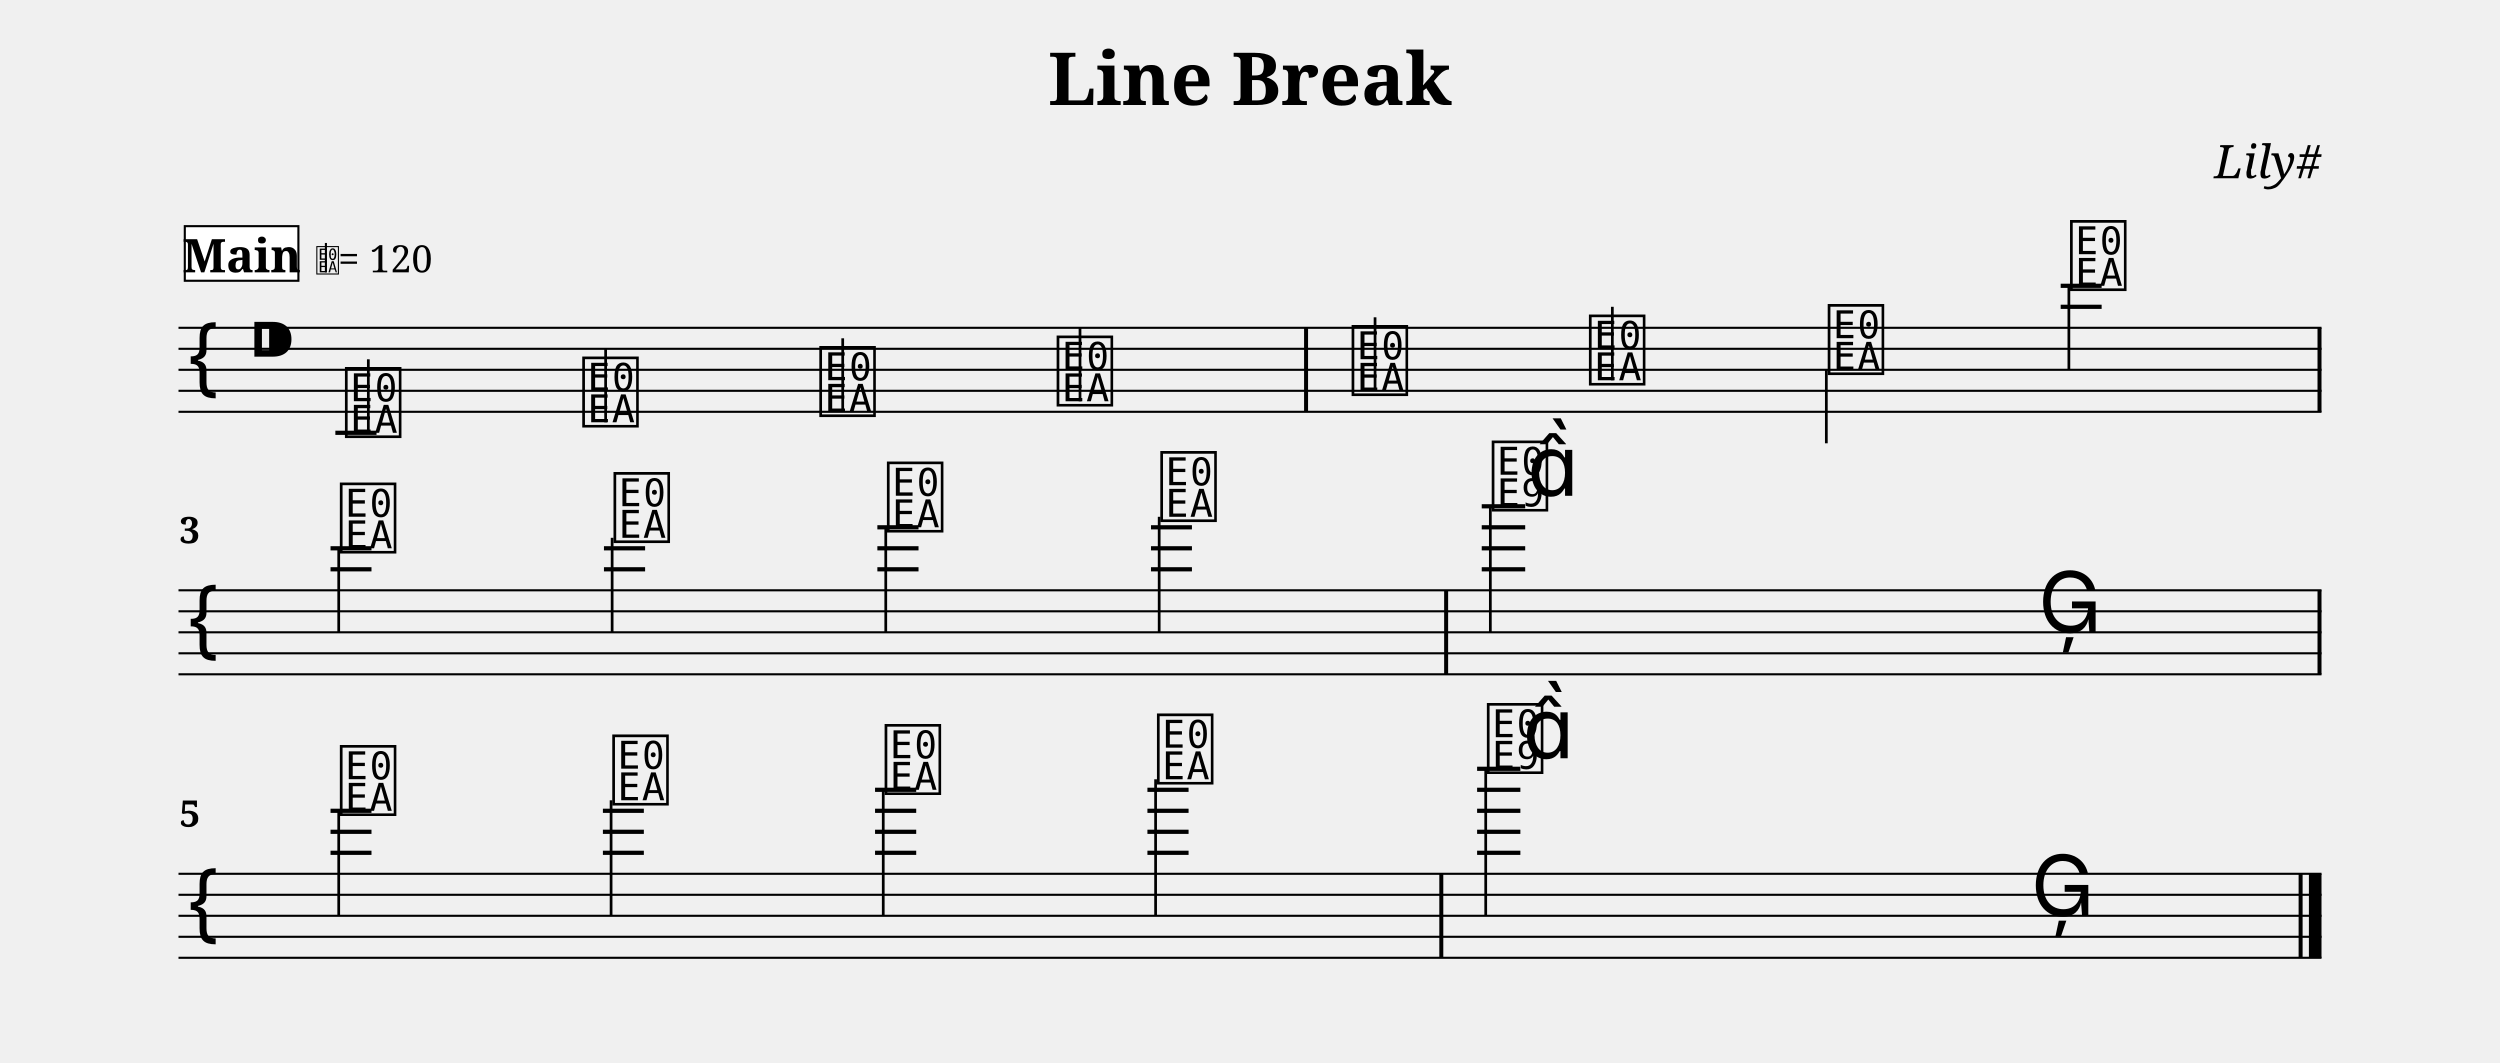
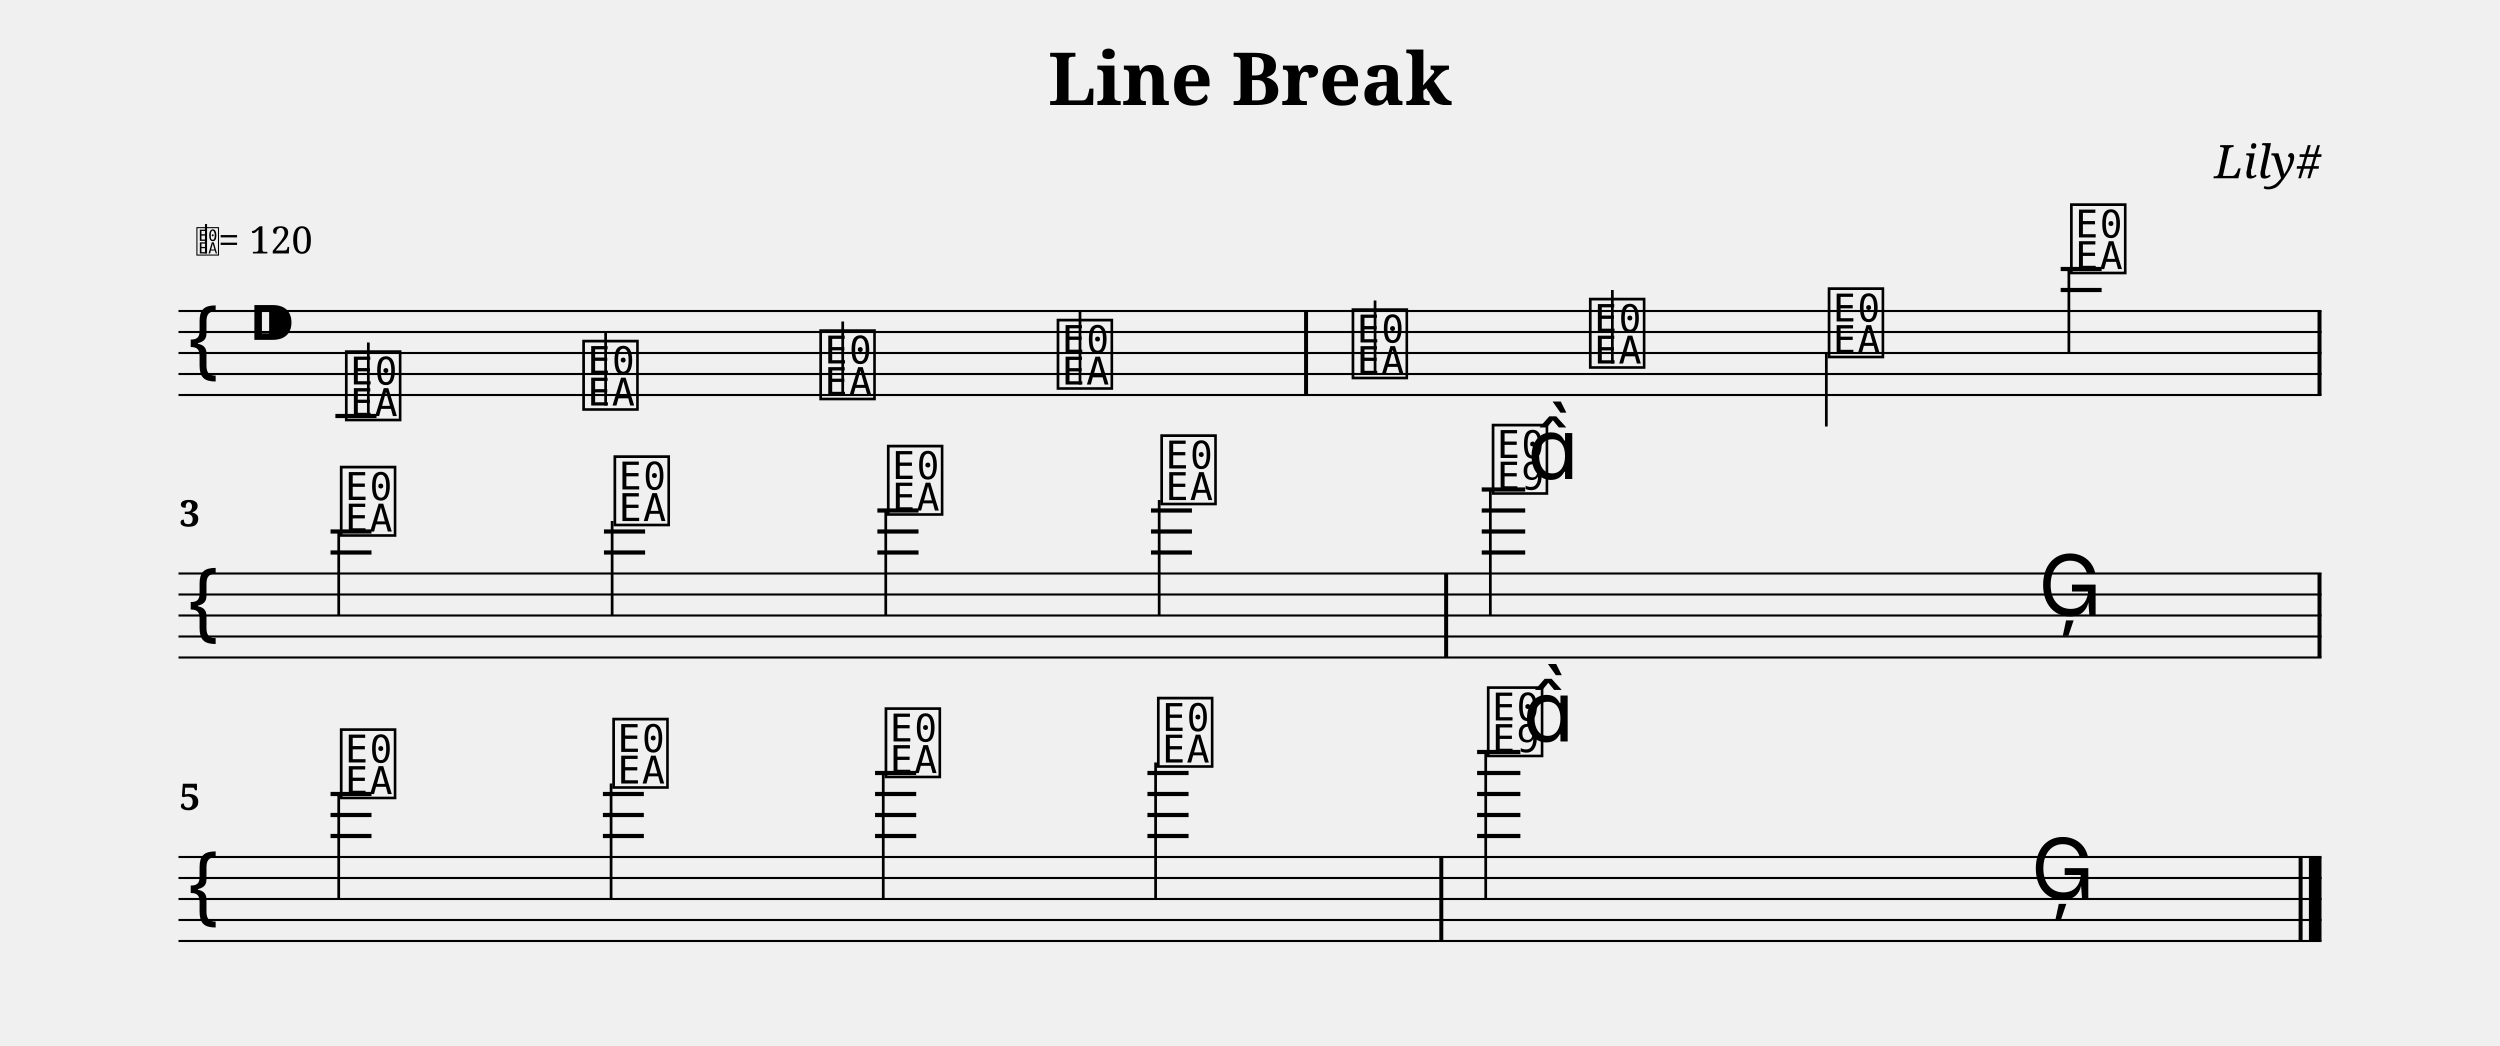
- <svg xmlns="http://www.w3.org/2000/svg" width="1190.5" height="506.1" viewBox="0 0 119.05 50.61">
+ <svg xmlns="http://www.w3.org/2000/svg" width="1190.5" height="498.1" viewBox="0 0 119.05 49.81">
  <style>
  @font-face { font-family: 'Emmentaler'; src: local('Emmentaler'); }
  .music { font-family: 'Emmentaler', serif; }
</style>
  <text x="59.52" y="5.00" font-size="3.49" font-family="serif" font-weight="bold" text-anchor="middle" data-pos="77">Line Break</text>
  <text x="110.55" y="8.49" font-size="2.20" font-family="serif" font-style="italic" text-anchor="end" data-pos="99">Lily#</text>
  <g transform="translate(8.50,0.00) scale(1,1)">
-     <line x1="0.00" y1="15.61" x2="102.05" y2="15.61" stroke="#000000" stroke-width="0.100" />
-     <line x1="0.00" y1="16.61" x2="102.05" y2="16.61" stroke="#000000" stroke-width="0.100" />
-     <line x1="0.00" y1="17.61" x2="102.05" y2="17.61" stroke="#000000" stroke-width="0.100" />
-     <line x1="0.00" y1="18.61" x2="102.05" y2="18.61" stroke="#000000" stroke-width="0.100" />
-     <line x1="0.00" y1="19.61" x2="102.05" y2="19.61" stroke="#000000" stroke-width="0.100" />
-     <text class="music" x="0.30" y="18.61" font-size="4.00"></text>
-     <text class="music" x="3.30" y="17.61" font-size="4.00" data-pos="118"></text>
-     <line x1="7.47" y1="20.61" x2="9.43" y2="20.61" stroke="#000000" stroke-width="0.200" />
-     <line x1="89.63" y1="14.61" x2="91.58" y2="14.61" stroke="#000000" stroke-width="0.200" />
-     <line x1="89.63" y1="13.61" x2="91.58" y2="13.61" stroke="#000000" stroke-width="0.200" />
-     <text class="music" x="7.80" y="20.61" font-size="4.00" data-pos="179"></text>
-     <line x1="9.04" y1="20.61" x2="9.04" y2="17.11" stroke="#000000" stroke-width="0.130" />
-     <text class="music" x="19.10" y="20.11" font-size="4.00" data-pos="186"></text>
-     <line x1="20.34" y1="20.11" x2="20.34" y2="16.61" stroke="#000000" stroke-width="0.130" />
-     <text class="music" x="30.39" y="19.61" font-size="4.00" data-pos="188"></text>
-     <line x1="31.63" y1="19.61" x2="31.63" y2="16.11" stroke="#000000" stroke-width="0.130" />
-     <text class="music" x="41.69" y="19.11" font-size="4.00" data-pos="190"></text>
-     <line x1="42.93" y1="19.11" x2="42.93" y2="15.61" stroke="#000000" stroke-width="0.130" />
-     <text class="music" x="55.74" y="18.61" font-size="4.00" data-pos="194"></text>
-     <line x1="56.98" y1="18.61" x2="56.98" y2="15.11" stroke="#000000" stroke-width="0.130" />
-     <text class="music" x="67.04" y="18.11" font-size="4.00" data-pos="197"></text>
-     <line x1="68.28" y1="18.11" x2="68.28" y2="14.61" stroke="#000000" stroke-width="0.130" />
-     <text class="music" x="78.41" y="17.61" font-size="4.00" data-pos="199"></text>
-     <line x1="78.47" y1="17.61" x2="78.47" y2="21.11" stroke="#000000" stroke-width="0.130" />
-     <text class="music" x="89.95" y="13.61" font-size="4.00" data-pos="201"></text>
-     <line x1="90.02" y1="13.61" x2="90.02" y2="17.61" stroke="#000000" stroke-width="0.130" />
-     <rect x="53.60" y="15.61" width="0.19" height="4.00" fill="#000000" />
-     <rect x="101.86" y="15.61" width="0.19" height="4.00" fill="#000000" />
-     <line x1="0.00" y1="28.11" x2="102.05" y2="28.11" stroke="#000000" stroke-width="0.100" />
-     <line x1="0.00" y1="29.11" x2="102.05" y2="29.11" stroke="#000000" stroke-width="0.100" />
-     <line x1="0.00" y1="30.11" x2="102.05" y2="30.11" stroke="#000000" stroke-width="0.100" />
-     <line x1="0.00" y1="31.11" x2="102.05" y2="31.11" stroke="#000000" stroke-width="0.100" />
-     <line x1="0.00" y1="32.11" x2="102.05" y2="32.11" stroke="#000000" stroke-width="0.100" />
-     <text class="music" x="0.30" y="31.11" font-size="4.00"></text>
-     <line x1="7.24" y1="27.11" x2="9.19" y2="27.11" stroke="#000000" stroke-width="0.200" />
-     <line x1="7.24" y1="26.11" x2="9.19" y2="26.11" stroke="#000000" stroke-width="0.200" />
-     <line x1="20.26" y1="27.11" x2="22.22" y2="27.11" stroke="#000000" stroke-width="0.200" />
-     <line x1="20.26" y1="26.11" x2="22.22" y2="26.11" stroke="#000000" stroke-width="0.200" />
-     <line x1="33.28" y1="27.11" x2="35.24" y2="27.11" stroke="#000000" stroke-width="0.200" />
-     <line x1="33.28" y1="26.11" x2="35.24" y2="26.11" stroke="#000000" stroke-width="0.200" />
-     <line x1="33.28" y1="25.11" x2="35.24" y2="25.11" stroke="#000000" stroke-width="0.200" />
-     <line x1="46.31" y1="27.11" x2="48.26" y2="27.11" stroke="#000000" stroke-width="0.200" />
-     <line x1="46.31" y1="26.11" x2="48.26" y2="26.11" stroke="#000000" stroke-width="0.200" />
-     <line x1="46.31" y1="25.11" x2="48.26" y2="25.11" stroke="#000000" stroke-width="0.200" />
-     <line x1="62.06" y1="27.11" x2="64.13" y2="27.11" stroke="#000000" stroke-width="0.200" />
-     <line x1="62.06" y1="26.11" x2="64.13" y2="26.11" stroke="#000000" stroke-width="0.200" />
-     <line x1="62.06" y1="25.11" x2="64.13" y2="25.11" stroke="#000000" stroke-width="0.200" />
-     <line x1="62.06" y1="24.11" x2="64.13" y2="24.11" stroke="#000000" stroke-width="0.200" />
-     <text class="music" x="7.56" y="26.11" font-size="4.00" data-pos="216"></text>
-     <line x1="7.63" y1="26.11" x2="7.63" y2="30.11" stroke="#000000" stroke-width="0.130" />
-     <text class="music" x="20.59" y="25.61" font-size="4.00" data-pos="223"></text>
-     <line x1="20.65" y1="25.61" x2="20.65" y2="30.11" stroke="#000000" stroke-width="0.130" />
-     <text class="music" x="33.61" y="25.11" font-size="4.00" data-pos="225"></text>
-     <line x1="33.68" y1="25.11" x2="33.68" y2="30.11" stroke="#000000" stroke-width="0.130" />
-     <text class="music" x="46.63" y="24.61" font-size="4.00" data-pos="227"></text>
-     <line x1="46.70" y1="24.61" x2="46.70" y2="30.11" stroke="#000000" stroke-width="0.130" />
-     <text class="music" x="62.41" y="24.11" font-size="4.00" data-pos="231"></text>
-     <line x1="62.47" y1="24.11" x2="62.47" y2="30.11" stroke="#000000" stroke-width="0.130" />
-     <text class="music" x="64.23" y="23.61" font-size="4.00"></text>
-     <text class="music" x="88.56" y="30.11" font-size="4.00" data-pos="235"></text>
-     <rect x="60.27" y="28.11" width="0.19" height="4.00" fill="#000000" />
-     <rect x="101.86" y="28.11" width="0.19" height="4.00" fill="#000000" />
-     <line x1="0.00" y1="41.61" x2="102.05" y2="41.61" stroke="#000000" stroke-width="0.100" />
-     <line x1="0.00" y1="42.61" x2="102.05" y2="42.61" stroke="#000000" stroke-width="0.100" />
-     <line x1="0.00" y1="43.61" x2="102.05" y2="43.61" stroke="#000000" stroke-width="0.100" />
-     <line x1="0.00" y1="44.61" x2="102.05" y2="44.61" stroke="#000000" stroke-width="0.100" />
-     <line x1="0.00" y1="45.61" x2="102.05" y2="45.61" stroke="#000000" stroke-width="0.100" />
-     <text class="music" x="0.30" y="44.61" font-size="4.00"></text>
-     <line x1="7.24" y1="40.61" x2="9.19" y2="40.61" stroke="#000000" stroke-width="0.200" />
-     <line x1="7.24" y1="39.61" x2="9.19" y2="39.61" stroke="#000000" stroke-width="0.200" />
-     <line x1="7.24" y1="38.61" x2="9.19" y2="38.61" stroke="#000000" stroke-width="0.200" />
-     <line x1="20.21" y1="40.61" x2="22.16" y2="40.61" stroke="#000000" stroke-width="0.200" />
-     <line x1="20.21" y1="39.61" x2="22.16" y2="39.61" stroke="#000000" stroke-width="0.200" />
-     <line x1="20.21" y1="38.61" x2="22.16" y2="38.61" stroke="#000000" stroke-width="0.200" />
-     <line x1="33.17" y1="40.61" x2="35.13" y2="40.61" stroke="#000000" stroke-width="0.200" />
-     <line x1="33.17" y1="39.61" x2="35.13" y2="39.61" stroke="#000000" stroke-width="0.200" />
-     <line x1="33.17" y1="38.61" x2="35.13" y2="38.61" stroke="#000000" stroke-width="0.200" />
-     <line x1="33.17" y1="37.61" x2="35.13" y2="37.61" stroke="#000000" stroke-width="0.200" />
-     <line x1="46.14" y1="40.61" x2="48.10" y2="40.61" stroke="#000000" stroke-width="0.200" />
-     <line x1="46.14" y1="39.61" x2="48.10" y2="39.61" stroke="#000000" stroke-width="0.200" />
-     <line x1="46.14" y1="38.61" x2="48.10" y2="38.61" stroke="#000000" stroke-width="0.200" />
-     <line x1="46.14" y1="37.61" x2="48.10" y2="37.61" stroke="#000000" stroke-width="0.200" />
-     <line x1="61.84" y1="40.61" x2="63.90" y2="40.61" stroke="#000000" stroke-width="0.200" />
-     <line x1="61.84" y1="39.61" x2="63.90" y2="39.61" stroke="#000000" stroke-width="0.200" />
-     <line x1="61.84" y1="38.61" x2="63.90" y2="38.61" stroke="#000000" stroke-width="0.200" />
-     <line x1="61.84" y1="37.61" x2="63.90" y2="37.61" stroke="#000000" stroke-width="0.200" />
-     <line x1="61.84" y1="36.61" x2="63.90" y2="36.61" stroke="#000000" stroke-width="0.200" />
-     <text class="music" x="7.56" y="38.61" font-size="4.00" data-pos="250"></text>
-     <line x1="7.63" y1="38.61" x2="7.63" y2="43.61" stroke="#000000" stroke-width="0.130" />
-     <text class="music" x="20.53" y="38.11" font-size="4.00" data-pos="257"></text>
-     <line x1="20.60" y1="38.11" x2="20.60" y2="43.61" stroke="#000000" stroke-width="0.130" />
-     <text class="music" x="33.50" y="37.61" font-size="4.00" data-pos="259"></text>
-     <line x1="33.56" y1="37.61" x2="33.56" y2="43.61" stroke="#000000" stroke-width="0.130" />
-     <text class="music" x="46.47" y="37.11" font-size="4.00" data-pos="261"></text>
-     <line x1="46.53" y1="37.11" x2="46.53" y2="43.61" stroke="#000000" stroke-width="0.130" />
-     <text class="music" x="62.18" y="36.61" font-size="4.00" data-pos="265"></text>
-     <line x1="62.25" y1="36.61" x2="62.25" y2="43.61" stroke="#000000" stroke-width="0.130" />
-     <text class="music" x="64.01" y="36.11" font-size="4.00"></text>
-     <text class="music" x="88.21" y="43.61" font-size="4.00" data-pos="269"></text>
-     <rect x="60.04" y="41.61" width="0.19" height="4.00" fill="#000000" />
-     <rect x="100.96" y="41.61" width="0.19" height="4.00" fill="#000000" />
-     <rect x="101.45" y="41.61" width="0.60" height="4.00" fill="#000000" />
-     <text x="0.05" y="25.87" font-size="1.75" font-family="serif" font-weight="bold" fill="#000000">3</text>
-     <text x="0.05" y="39.37" font-size="1.75" font-family="serif" font-weight="bold" fill="#000000">5</text>
-     <rect x="0.30" y="10.77" width="5.41" height="2.60" fill="#FFFFFF" stroke="#000000" stroke-width="0.100" data-pos="153" />
-     <text x="3.01" y="12.97" font-size="2.20" font-family="serif" font-weight="bold" text-anchor="middle" fill="#000000" data-pos="153">Main</text>
-     <text class="music" x="6.51" y="12.97" font-size="1.60" data-pos="0"></text>
-     <line x1="7.02" y1="12.97" x2="7.02" y2="11.57" stroke="#000000" stroke-width="0.100" data-pos="0" />
-     <text x="7.61" y="12.97" font-size="1.80" font-family="serif" fill="#000000" data-pos="0">= 120</text>
+     <line x1="0.00" y1="14.81" x2="102.05" y2="14.81" stroke="#000000" stroke-width="0.100" />
+     <line x1="0.00" y1="15.81" x2="102.05" y2="15.81" stroke="#000000" stroke-width="0.100" />
+     <line x1="0.00" y1="16.81" x2="102.05" y2="16.81" stroke="#000000" stroke-width="0.100" />
+     <line x1="0.00" y1="17.81" x2="102.05" y2="17.81" stroke="#000000" stroke-width="0.100" />
+     <line x1="0.00" y1="18.81" x2="102.05" y2="18.81" stroke="#000000" stroke-width="0.100" />
+     <text class="music" x="0.30" y="17.81" font-size="4.00"></text>
+     <text class="music" x="3.30" y="16.81" font-size="4.00" data-pos="118"></text>
+     <line x1="7.47" y1="19.81" x2="9.43" y2="19.81" stroke="#000000" stroke-width="0.200" />
+     <line x1="89.63" y1="13.81" x2="91.58" y2="13.81" stroke="#000000" stroke-width="0.200" />
+     <line x1="89.63" y1="12.81" x2="91.58" y2="12.81" stroke="#000000" stroke-width="0.200" />
+     <text class="music" x="7.80" y="19.81" font-size="4.00" data-pos="179"></text>
+     <line x1="9.04" y1="19.81" x2="9.04" y2="16.31" stroke="#000000" stroke-width="0.130" />
+     <text class="music" x="19.10" y="19.31" font-size="4.00" data-pos="186"></text>
+     <line x1="20.34" y1="19.31" x2="20.34" y2="15.81" stroke="#000000" stroke-width="0.130" />
+     <text class="music" x="30.39" y="18.81" font-size="4.00" data-pos="188"></text>
+     <line x1="31.63" y1="18.81" x2="31.63" y2="15.31" stroke="#000000" stroke-width="0.130" />
+     <text class="music" x="41.69" y="18.31" font-size="4.00" data-pos="190"></text>
+     <line x1="42.93" y1="18.31" x2="42.93" y2="14.81" stroke="#000000" stroke-width="0.130" />
+     <text class="music" x="55.74" y="17.81" font-size="4.00" data-pos="194"></text>
+     <line x1="56.98" y1="17.81" x2="56.98" y2="14.31" stroke="#000000" stroke-width="0.130" />
+     <text class="music" x="67.04" y="17.31" font-size="4.00" data-pos="197"></text>
+     <line x1="68.28" y1="17.31" x2="68.28" y2="13.81" stroke="#000000" stroke-width="0.130" />
+     <text class="music" x="78.41" y="16.81" font-size="4.00" data-pos="199"></text>
+     <line x1="78.47" y1="16.81" x2="78.47" y2="20.31" stroke="#000000" stroke-width="0.130" />
+     <text class="music" x="89.95" y="12.81" font-size="4.00" data-pos="201"></text>
+     <line x1="90.02" y1="12.81" x2="90.02" y2="16.81" stroke="#000000" stroke-width="0.130" />
+     <rect x="53.60" y="14.81" width="0.19" height="4.00" fill="#000000" />
+     <rect x="101.86" y="14.81" width="0.19" height="4.00" fill="#000000" />
+     <line x1="0.00" y1="27.31" x2="102.05" y2="27.31" stroke="#000000" stroke-width="0.100" />
+     <line x1="0.00" y1="28.31" x2="102.05" y2="28.31" stroke="#000000" stroke-width="0.100" />
+     <line x1="0.00" y1="29.31" x2="102.05" y2="29.31" stroke="#000000" stroke-width="0.100" />
+     <line x1="0.00" y1="30.31" x2="102.05" y2="30.31" stroke="#000000" stroke-width="0.100" />
+     <line x1="0.00" y1="31.31" x2="102.05" y2="31.31" stroke="#000000" stroke-width="0.100" />
+     <text class="music" x="0.30" y="30.31" font-size="4.00"></text>
+     <line x1="7.24" y1="26.31" x2="9.19" y2="26.31" stroke="#000000" stroke-width="0.200" />
+     <line x1="7.24" y1="25.31" x2="9.19" y2="25.31" stroke="#000000" stroke-width="0.200" />
+     <line x1="20.26" y1="26.31" x2="22.22" y2="26.31" stroke="#000000" stroke-width="0.200" />
+     <line x1="20.26" y1="25.31" x2="22.22" y2="25.31" stroke="#000000" stroke-width="0.200" />
+     <line x1="33.28" y1="26.31" x2="35.24" y2="26.31" stroke="#000000" stroke-width="0.200" />
+     <line x1="33.28" y1="25.31" x2="35.24" y2="25.31" stroke="#000000" stroke-width="0.200" />
+     <line x1="33.28" y1="24.31" x2="35.24" y2="24.31" stroke="#000000" stroke-width="0.200" />
+     <line x1="46.31" y1="26.31" x2="48.26" y2="26.31" stroke="#000000" stroke-width="0.200" />
+     <line x1="46.31" y1="25.31" x2="48.26" y2="25.31" stroke="#000000" stroke-width="0.200" />
+     <line x1="46.31" y1="24.31" x2="48.26" y2="24.31" stroke="#000000" stroke-width="0.200" />
+     <line x1="62.06" y1="26.31" x2="64.13" y2="26.31" stroke="#000000" stroke-width="0.200" />
+     <line x1="62.06" y1="25.31" x2="64.13" y2="25.31" stroke="#000000" stroke-width="0.200" />
+     <line x1="62.06" y1="24.31" x2="64.13" y2="24.31" stroke="#000000" stroke-width="0.200" />
+     <line x1="62.06" y1="23.31" x2="64.13" y2="23.31" stroke="#000000" stroke-width="0.200" />
+     <text class="music" x="7.56" y="25.31" font-size="4.00" data-pos="216"></text>
+     <line x1="7.63" y1="25.31" x2="7.63" y2="29.31" stroke="#000000" stroke-width="0.130" />
+     <text class="music" x="20.59" y="24.81" font-size="4.00" data-pos="223"></text>
+     <line x1="20.65" y1="24.81" x2="20.65" y2="29.31" stroke="#000000" stroke-width="0.130" />
+     <text class="music" x="33.61" y="24.31" font-size="4.00" data-pos="225"></text>
+     <line x1="33.68" y1="24.31" x2="33.68" y2="29.31" stroke="#000000" stroke-width="0.130" />
+     <text class="music" x="46.63" y="23.81" font-size="4.00" data-pos="227"></text>
+     <line x1="46.70" y1="23.81" x2="46.70" y2="29.31" stroke="#000000" stroke-width="0.130" />
+     <text class="music" x="62.41" y="23.31" font-size="4.00" data-pos="231"></text>
+     <line x1="62.47" y1="23.31" x2="62.47" y2="29.31" stroke="#000000" stroke-width="0.130" />
+     <text class="music" x="64.23" y="22.81" font-size="4.00"></text>
+     <text class="music" x="88.56" y="29.31" font-size="4.00" data-pos="235"></text>
+     <rect x="60.27" y="27.31" width="0.19" height="4.00" fill="#000000" />
+     <rect x="101.86" y="27.31" width="0.19" height="4.00" fill="#000000" />
+     <line x1="0.00" y1="40.81" x2="102.05" y2="40.81" stroke="#000000" stroke-width="0.100" />
+     <line x1="0.00" y1="41.81" x2="102.05" y2="41.81" stroke="#000000" stroke-width="0.100" />
+     <line x1="0.00" y1="42.81" x2="102.05" y2="42.81" stroke="#000000" stroke-width="0.100" />
+     <line x1="0.00" y1="43.81" x2="102.05" y2="43.81" stroke="#000000" stroke-width="0.100" />
+     <line x1="0.00" y1="44.81" x2="102.05" y2="44.81" stroke="#000000" stroke-width="0.100" />
+     <text class="music" x="0.30" y="43.81" font-size="4.00"></text>
+     <line x1="7.24" y1="39.81" x2="9.19" y2="39.81" stroke="#000000" stroke-width="0.200" />
+     <line x1="7.24" y1="38.81" x2="9.19" y2="38.81" stroke="#000000" stroke-width="0.200" />
+     <line x1="7.24" y1="37.81" x2="9.19" y2="37.81" stroke="#000000" stroke-width="0.200" />
+     <line x1="20.21" y1="39.81" x2="22.16" y2="39.81" stroke="#000000" stroke-width="0.200" />
+     <line x1="20.21" y1="38.81" x2="22.16" y2="38.81" stroke="#000000" stroke-width="0.200" />
+     <line x1="20.21" y1="37.81" x2="22.16" y2="37.81" stroke="#000000" stroke-width="0.200" />
+     <line x1="33.17" y1="39.81" x2="35.13" y2="39.81" stroke="#000000" stroke-width="0.200" />
+     <line x1="33.17" y1="38.81" x2="35.13" y2="38.81" stroke="#000000" stroke-width="0.200" />
+     <line x1="33.17" y1="37.81" x2="35.13" y2="37.81" stroke="#000000" stroke-width="0.200" />
+     <line x1="33.17" y1="36.81" x2="35.13" y2="36.81" stroke="#000000" stroke-width="0.200" />
+     <line x1="46.14" y1="39.81" x2="48.10" y2="39.81" stroke="#000000" stroke-width="0.200" />
+     <line x1="46.14" y1="38.81" x2="48.10" y2="38.81" stroke="#000000" stroke-width="0.200" />
+     <line x1="46.14" y1="37.81" x2="48.10" y2="37.81" stroke="#000000" stroke-width="0.200" />
+     <line x1="46.14" y1="36.81" x2="48.10" y2="36.81" stroke="#000000" stroke-width="0.200" />
+     <line x1="61.84" y1="39.81" x2="63.90" y2="39.81" stroke="#000000" stroke-width="0.200" />
+     <line x1="61.84" y1="38.81" x2="63.90" y2="38.81" stroke="#000000" stroke-width="0.200" />
+     <line x1="61.84" y1="37.81" x2="63.90" y2="37.81" stroke="#000000" stroke-width="0.200" />
+     <line x1="61.84" y1="36.81" x2="63.90" y2="36.81" stroke="#000000" stroke-width="0.200" />
+     <line x1="61.84" y1="35.81" x2="63.90" y2="35.81" stroke="#000000" stroke-width="0.200" />
+     <text class="music" x="7.56" y="37.81" font-size="4.00" data-pos="250"></text>
+     <line x1="7.63" y1="37.81" x2="7.63" y2="42.81" stroke="#000000" stroke-width="0.130" />
+     <text class="music" x="20.53" y="37.31" font-size="4.00" data-pos="257"></text>
+     <line x1="20.60" y1="37.31" x2="20.60" y2="42.81" stroke="#000000" stroke-width="0.130" />
+     <text class="music" x="33.50" y="36.81" font-size="4.00" data-pos="259"></text>
+     <line x1="33.56" y1="36.81" x2="33.56" y2="42.81" stroke="#000000" stroke-width="0.130" />
+     <text class="music" x="46.47" y="36.31" font-size="4.00" data-pos="261"></text>
+     <line x1="46.53" y1="36.31" x2="46.53" y2="42.81" stroke="#000000" stroke-width="0.130" />
+     <text class="music" x="62.18" y="35.81" font-size="4.00" data-pos="265"></text>
+     <line x1="62.25" y1="35.81" x2="62.25" y2="42.81" stroke="#000000" stroke-width="0.130" />
+     <text class="music" x="64.01" y="35.31" font-size="4.00"></text>
+     <text class="music" x="88.21" y="42.81" font-size="4.00" data-pos="269"></text>
+     <rect x="60.04" y="40.81" width="0.19" height="4.00" fill="#000000" />
+     <rect x="100.96" y="40.81" width="0.19" height="4.00" fill="#000000" />
+     <rect x="101.45" y="40.81" width="0.60" height="4.00" fill="#000000" />
+     <text x="0.05" y="25.07" font-size="1.75" font-family="serif" font-weight="bold" fill="#000000">3</text>
+     <text x="0.05" y="38.57" font-size="1.75" font-family="serif" font-weight="bold" fill="#000000">5</text>
+     <text class="music" x="0.80" y="12.07" font-size="1.60" data-pos="0"></text>
+     <line x1="1.31" y1="12.07" x2="1.31" y2="10.67" stroke="#000000" stroke-width="0.100" data-pos="0" />
+     <text x="1.90" y="12.07" font-size="1.80" font-family="serif" fill="#000000" data-pos="0">= 120</text>
  </g>
</svg>
